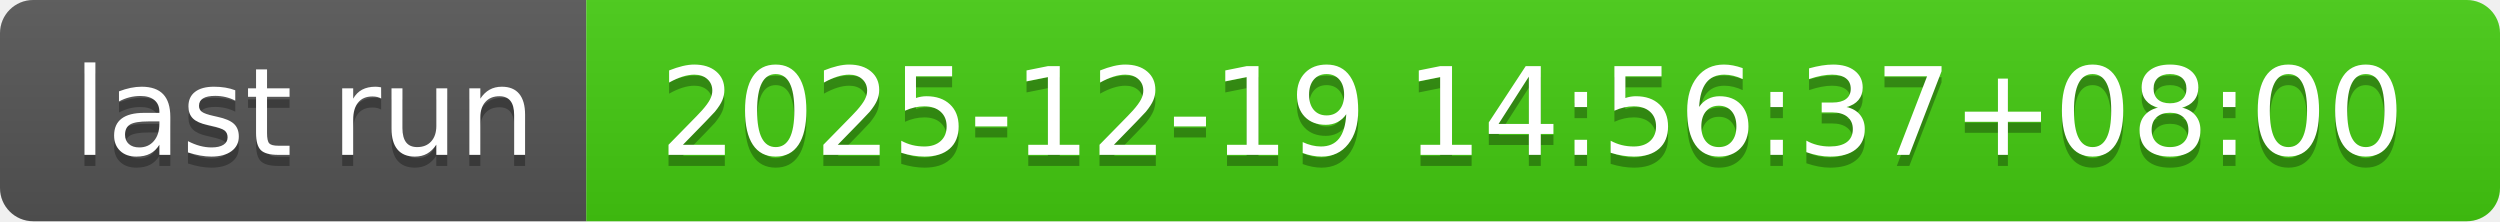
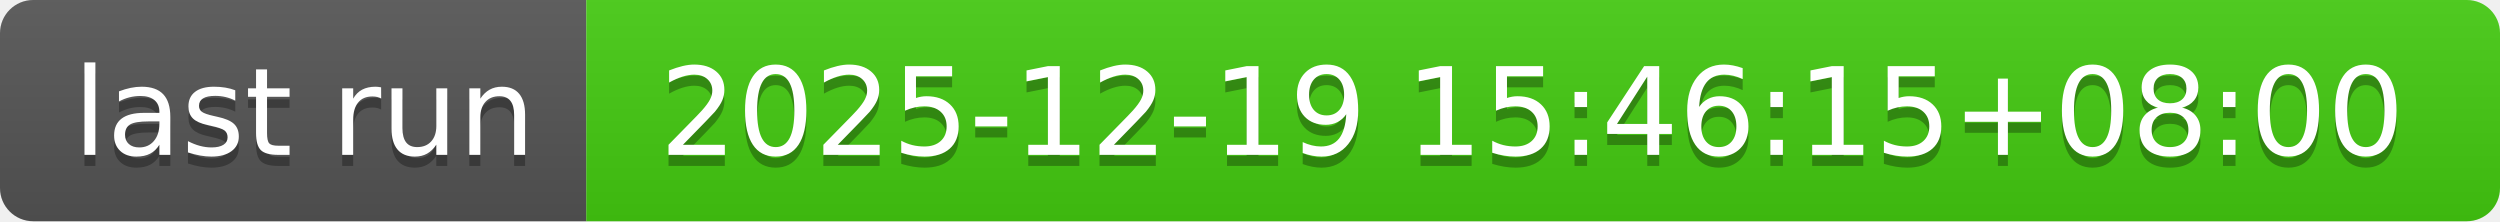
- <svg xmlns="http://www.w3.org/2000/svg" width="226" height="20" role="img" aria-label="last run: 2025-12-19 14:56:37+08:00">
+ <svg xmlns="http://www.w3.org/2000/svg" width="226" height="20" role="img" aria-label="last run: 2025-12-19 15:46:15+08:00">
  <linearGradient id="s" x2="0" y2="100%">
    <stop offset="0" stop-color="#bbb" stop-opacity=".1" />
    <stop offset="1" stop-opacity=".1" />
  </linearGradient>
  <clipPath id="r">
    <rect width="226" height="20" rx="3" fill="#fff" />
  </clipPath>
  <g clip-path="url(#r)">
    <rect width="53" height="20" fill="#555" />
    <rect x="53" width="173" height="20" fill="#4c1" />
    <rect width="226" height="20" fill="url(#s)" />
  </g>
  <g fill="#fff" text-anchor="middle" font-family="Verdana,Geneva,DejaVu Sans,sans-serif" text-rendering="geometricPrecision" font-size="110">
    <text aria-hidden="true" x="275" y="150" fill="#010101" fill-opacity=".3" transform="scale(.1)" textLength="430">last run</text>
    <text x="275" y="140" transform="scale(.1)" fill="#fff" textLength="430">last run</text>
-     <text aria-hidden="true" x="1385" y="150" fill="#010101" fill-opacity=".3" transform="scale(.1)" textLength="1630">2025-12-19 14:56:37+08:00</text>
-     <text x="1385" y="140" transform="scale(.1)" fill="#fff" textLength="1630">2025-12-19 14:56:37+08:00</text>
+     <text aria-hidden="true" x="1385" y="150" fill="#010101" fill-opacity=".3" transform="scale(.1)" textLength="1630">2025-12-19 15:46:15+08:00</text>
+     <text x="1385" y="140" transform="scale(.1)" fill="#fff" textLength="1630">2025-12-19 15:46:15+08:00</text>
  </g>
</svg>
